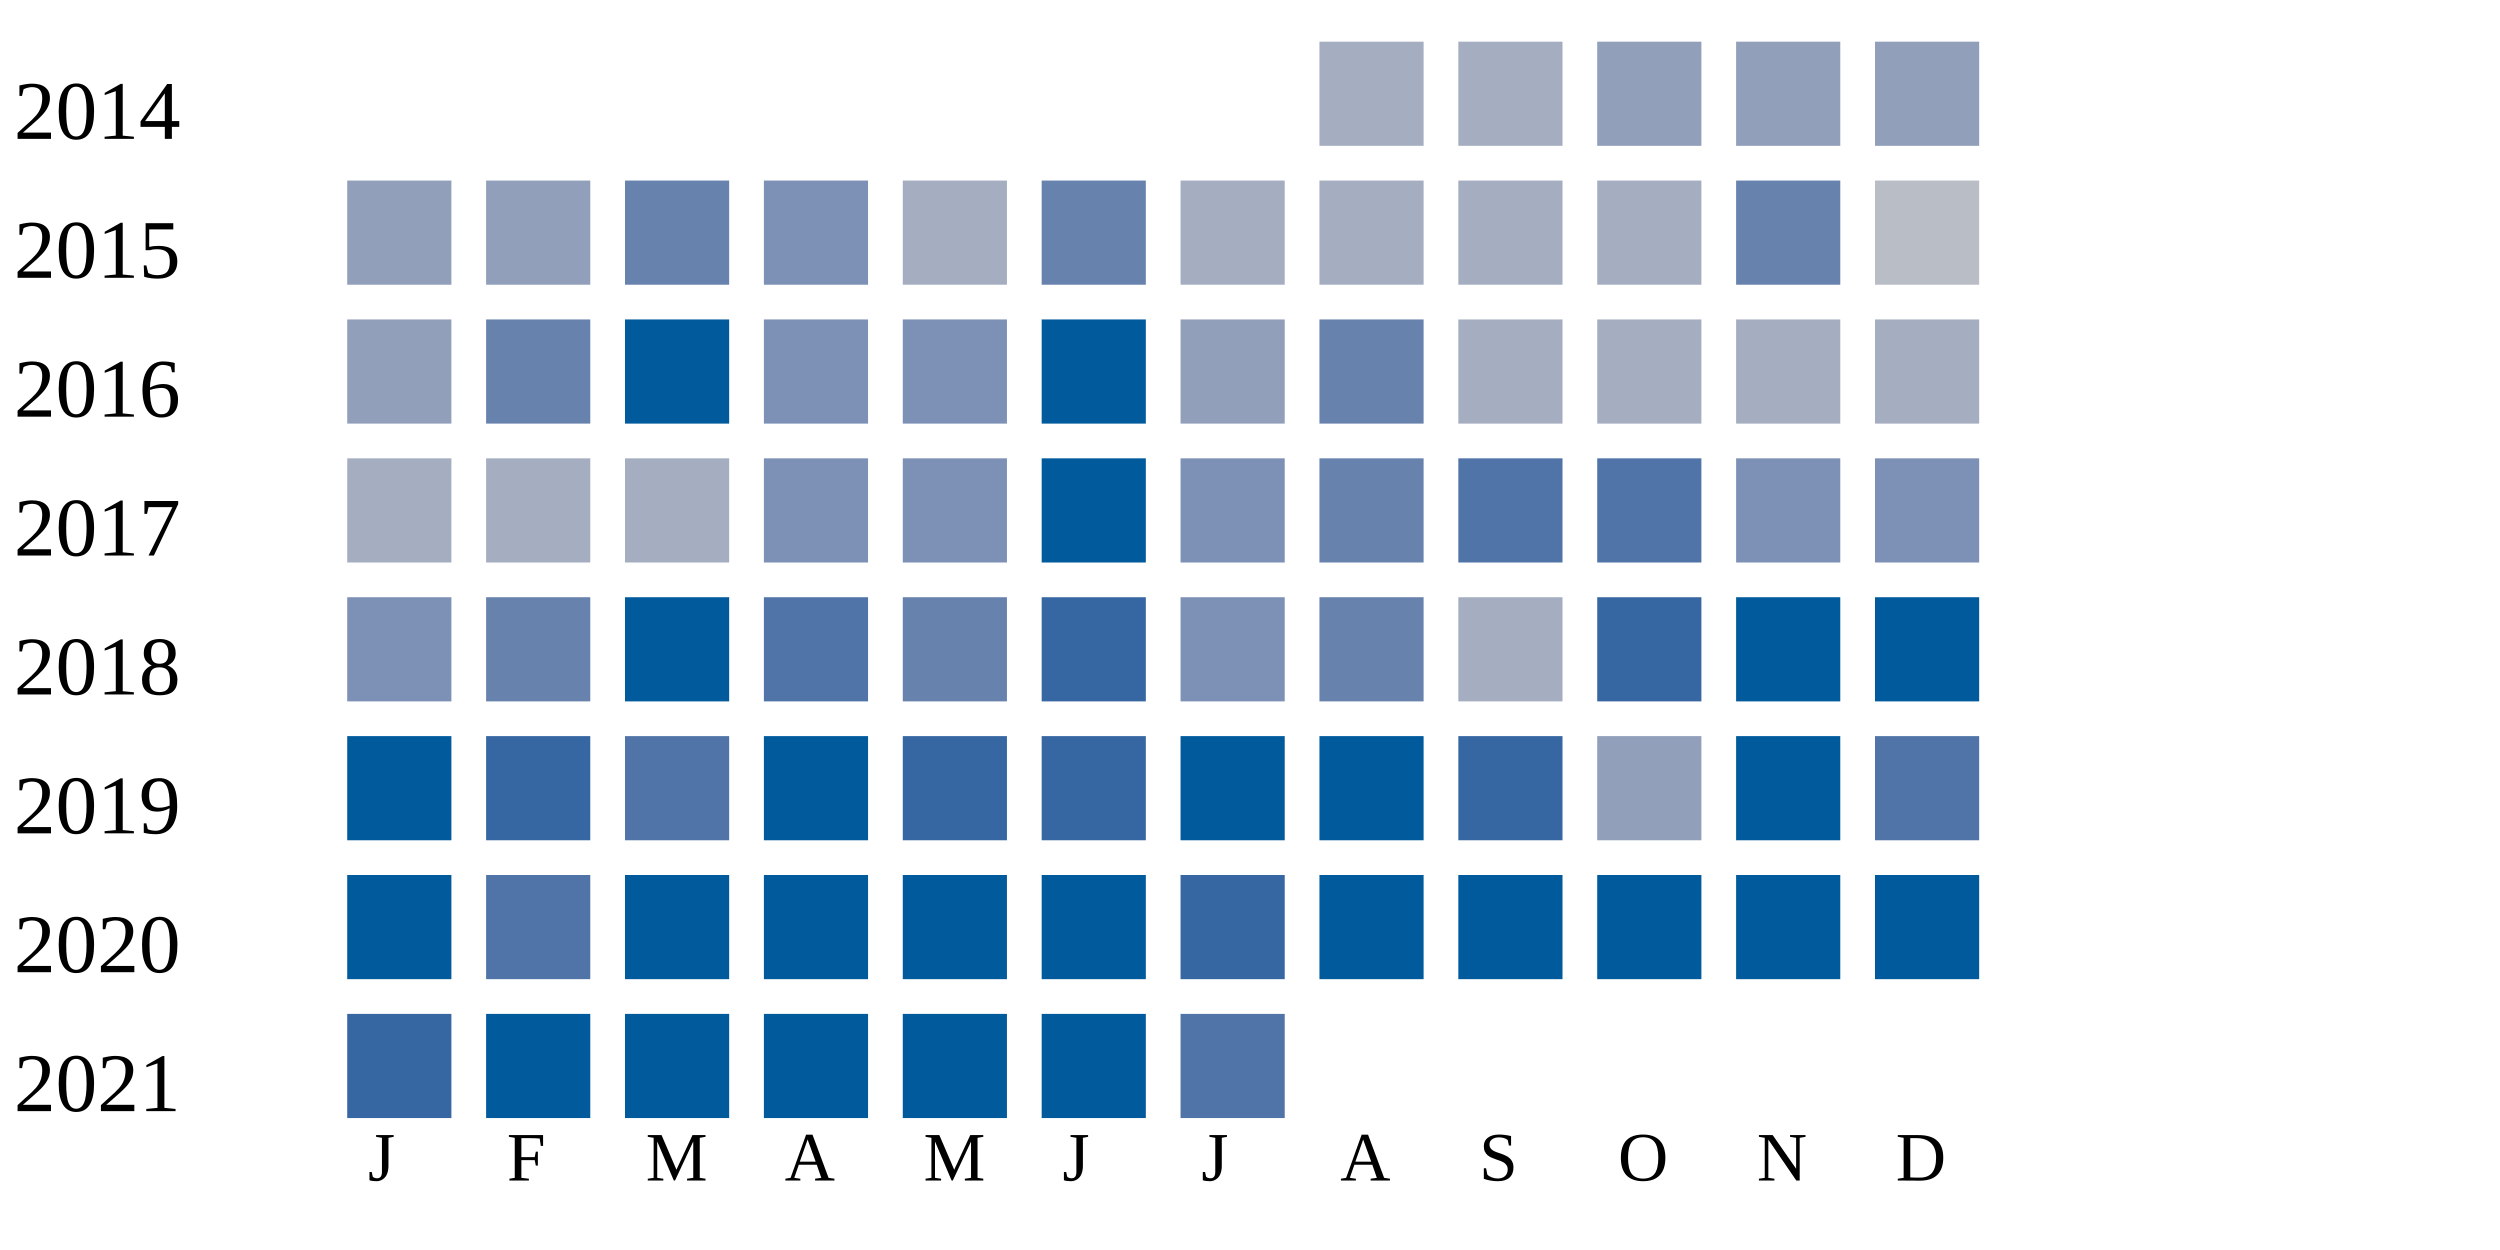
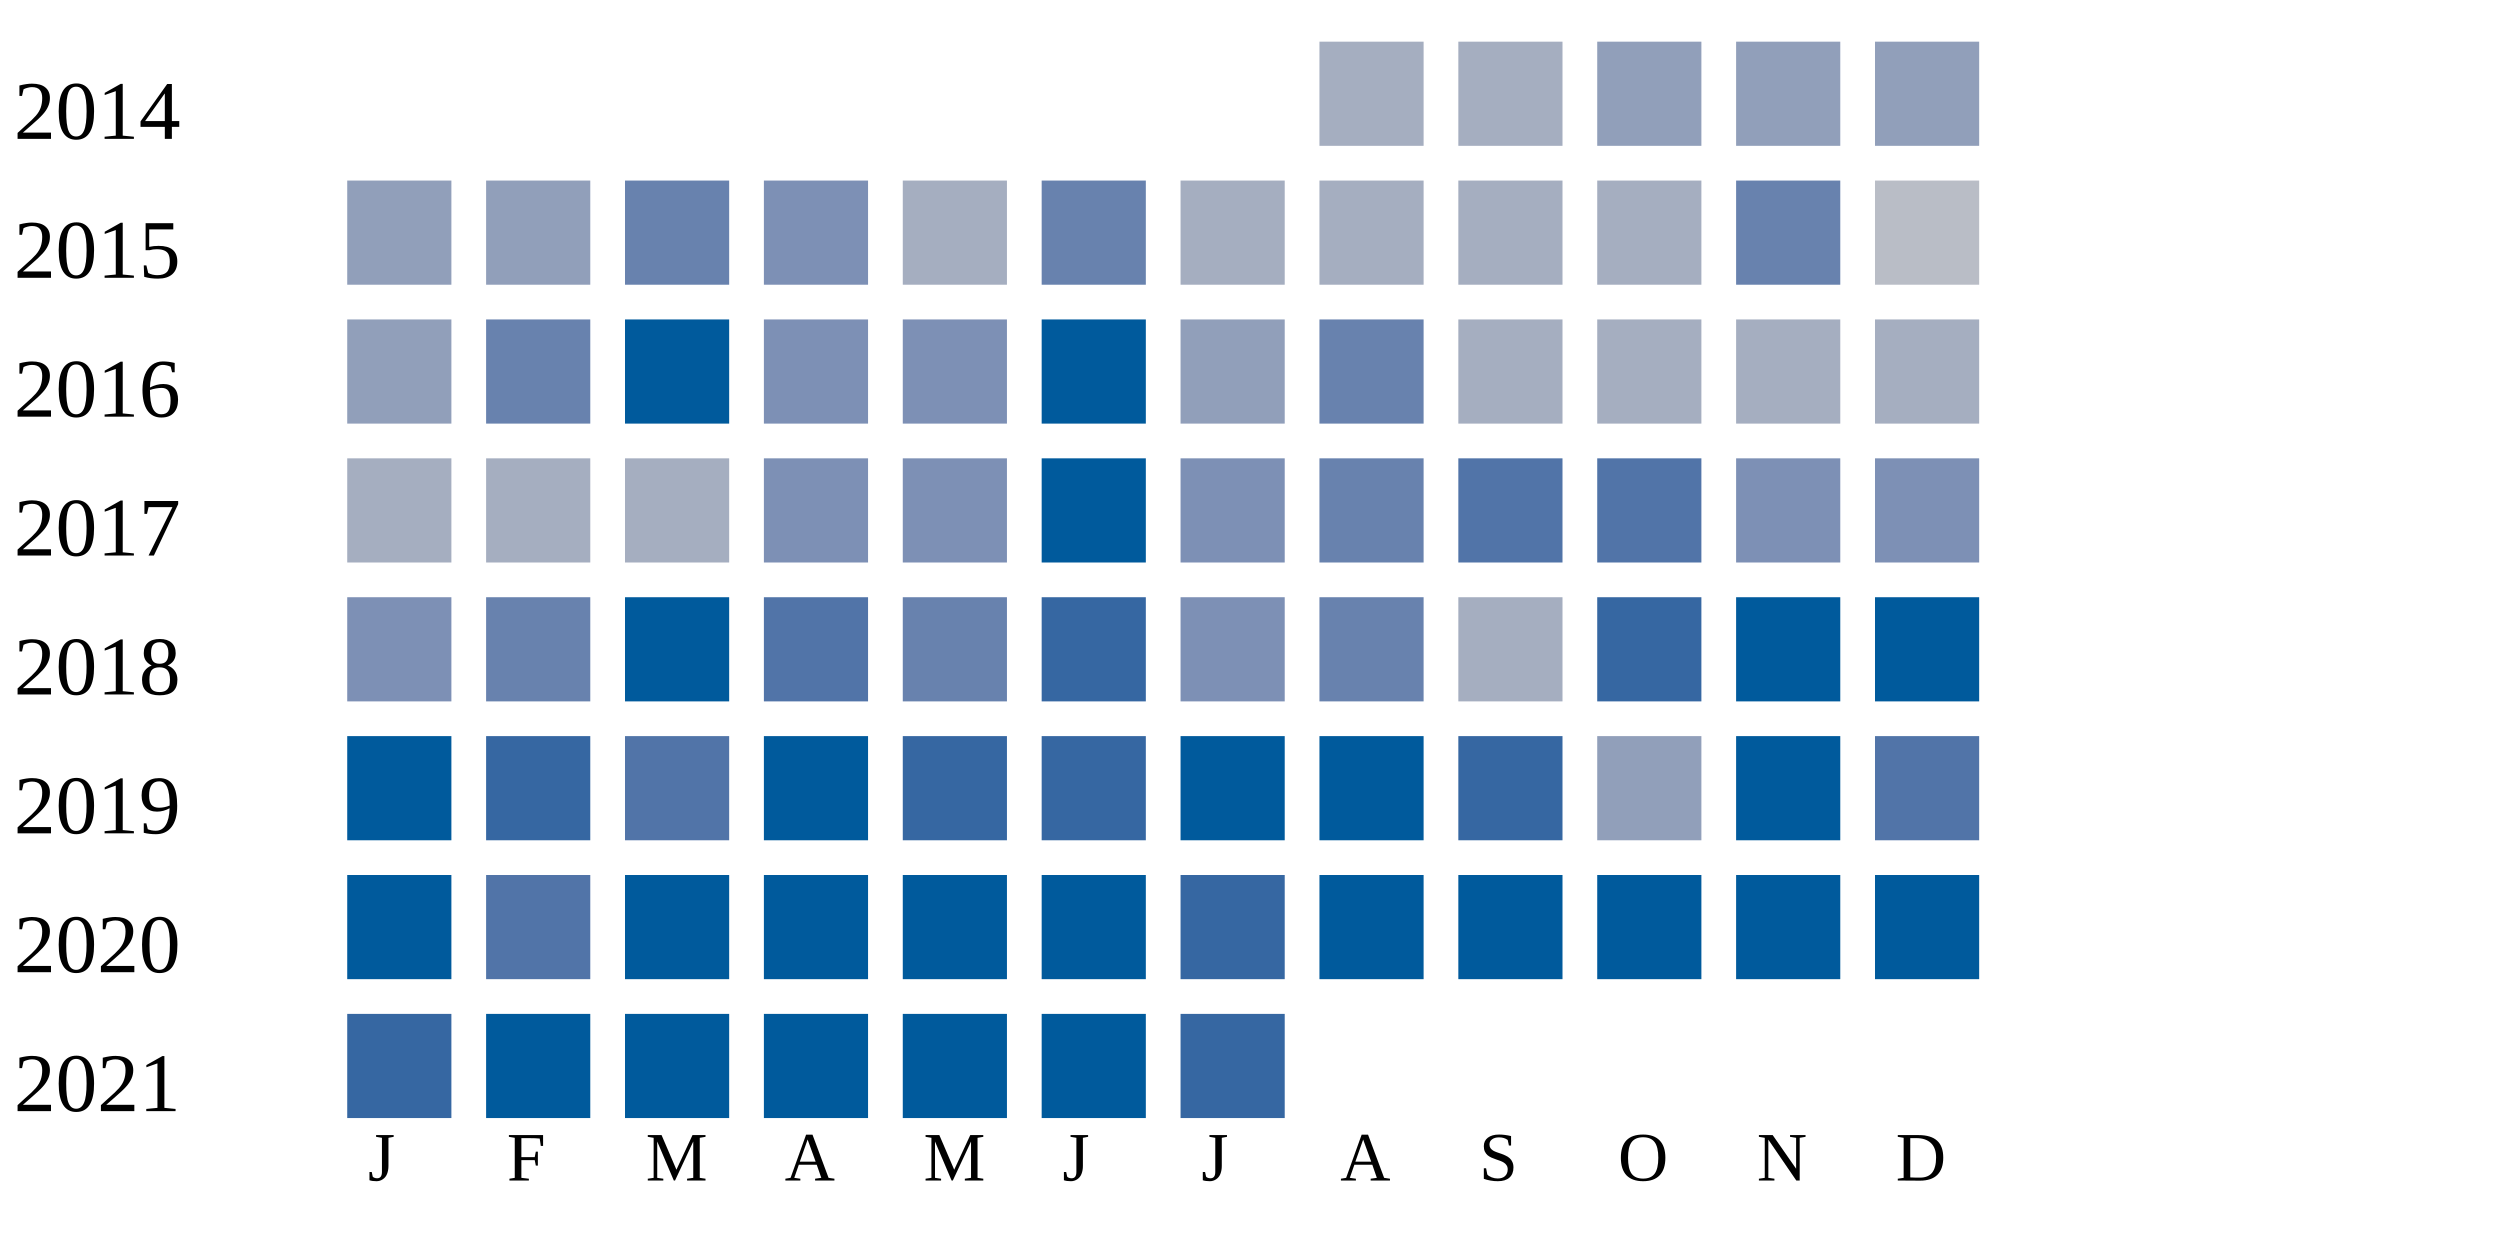
<svg xmlns="http://www.w3.org/2000/svg" width="360" height="180">
  <g transform="translate(0 0)">
    <text x="2" y="20">2014</text>
    <rect x="190" y="6" width="15" height="15" fill="#a5aec0" />
    <rect x="210" y="6" width="15" height="15" fill="#a5aec0" />
    <rect x="230" y="6" width="15" height="15" fill="#919fba" />
    <rect x="250" y="6" width="15" height="15" fill="#919fba" />
    <rect x="270" y="6" width="15" height="15" fill="#919fba" />
  </g>
  <g transform="translate(0 20)">
    <text x="2" y="20">2015</text>
    <rect x="50" y="6" width="15" height="15" fill="#919fba" />
    <rect x="70" y="6" width="15" height="15" fill="#919fba" />
    <rect x="90" y="6" width="15" height="15" fill="#6882ae" />
    <rect x="110" y="6" width="15" height="15" fill="#7d90b5" />
    <rect x="130" y="6" width="15" height="15" fill="#a5aec0" />
    <rect x="150" y="6" width="15" height="15" fill="#6882ae" />
    <rect x="170" y="6" width="15" height="15" fill="#a5aec0" />
    <rect x="190" y="6" width="15" height="15" fill="#a5aec0" />
    <rect x="210" y="6" width="15" height="15" fill="#a5aec0" />
    <rect x="230" y="6" width="15" height="15" fill="#a5aec0" />
    <rect x="250" y="6" width="15" height="15" fill="#6882ae" />
    <rect x="270" y="6" width="15" height="15" fill="#b9bdc6" />
  </g>
  <g transform="translate(0 40)">
    <text x="2" y="20">2016</text>
    <rect x="50" y="6" width="15" height="15" fill="#919fba" />
    <rect x="70" y="6" width="15" height="15" fill="#6882ae" />
    <rect x="90" y="6" width="15" height="15" fill="#005a9c" />
    <rect x="110" y="6" width="15" height="15" fill="#7d90b5" />
    <rect x="130" y="6" width="15" height="15" fill="#7d90b5" />
    <rect x="150" y="6" width="15" height="15" fill="#005a9c" />
    <rect x="170" y="6" width="15" height="15" fill="#919fba" />
    <rect x="190" y="6" width="15" height="15" fill="#6882ae" />
    <rect x="210" y="6" width="15" height="15" fill="#a5aec0" />
    <rect x="230" y="6" width="15" height="15" fill="#a5aec0" />
    <rect x="250" y="6" width="15" height="15" fill="#a5aec0" />
    <rect x="270" y="6" width="15" height="15" fill="#a5aec0" />
  </g>
  <g transform="translate(0 60)">
    <text x="2" y="20">2017</text>
    <rect x="50" y="6" width="15" height="15" fill="#a5aec0" />
    <rect x="70" y="6" width="15" height="15" fill="#a5aec0" />
    <rect x="90" y="6" width="15" height="15" fill="#a5aec0" />
    <rect x="110" y="6" width="15" height="15" fill="#7d90b5" />
    <rect x="130" y="6" width="15" height="15" fill="#7d90b5" />
    <rect x="150" y="6" width="15" height="15" fill="#005a9c" />
    <rect x="170" y="6" width="15" height="15" fill="#7d90b5" />
    <rect x="190" y="6" width="15" height="15" fill="#6882ae" />
    <rect x="210" y="6" width="15" height="15" fill="#5174a8" />
    <rect x="230" y="6" width="15" height="15" fill="#5174a8" />
    <rect x="250" y="6" width="15" height="15" fill="#7d90b5" />
    <rect x="270" y="6" width="15" height="15" fill="#7d90b5" />
  </g>
  <g transform="translate(0 80)">
    <text x="2" y="20">2018</text>
    <rect x="50" y="6" width="15" height="15" fill="#7d90b5" />
    <rect x="70" y="6" width="15" height="15" fill="#6882ae" />
    <rect x="90" y="6" width="15" height="15" fill="#005a9c" />
    <rect x="110" y="6" width="15" height="15" fill="#5174a8" />
    <rect x="130" y="6" width="15" height="15" fill="#6882ae" />
    <rect x="150" y="6" width="15" height="15" fill="#3667a2" />
    <rect x="170" y="6" width="15" height="15" fill="#7d90b5" />
    <rect x="190" y="6" width="15" height="15" fill="#6882ae" />
    <rect x="210" y="6" width="15" height="15" fill="#a5aec0" />
    <rect x="230" y="6" width="15" height="15" fill="#3667a2" />
    <rect x="250" y="6" width="15" height="15" fill="#005a9c" />
    <rect x="270" y="6" width="15" height="15" fill="#005a9c" />
  </g>
  <g transform="translate(0 100)">
    <text x="2" y="20">2019</text>
    <rect x="50" y="6" width="15" height="15" fill="#005a9c" />
    <rect x="70" y="6" width="15" height="15" fill="#3667a2" />
    <rect x="90" y="6" width="15" height="15" fill="#5174a8" />
    <rect x="110" y="6" width="15" height="15" fill="#005a9c" />
    <rect x="130" y="6" width="15" height="15" fill="#3667a2" />
    <rect x="150" y="6" width="15" height="15" fill="#3667a2" />
    <rect x="170" y="6" width="15" height="15" fill="#005a9c" />
    <rect x="190" y="6" width="15" height="15" fill="#005a9c" />
    <rect x="210" y="6" width="15" height="15" fill="#3667a2" />
    <rect x="230" y="6" width="15" height="15" fill="#919fba" />
    <rect x="250" y="6" width="15" height="15" fill="#005a9c" />
    <rect x="270" y="6" width="15" height="15" fill="#5174a8" />
  </g>
  <g transform="translate(0 120)">
    <text x="2" y="20">2020</text>
    <rect x="50" y="6" width="15" height="15" fill="#005a9c" />
    <rect x="70" y="6" width="15" height="15" fill="#5174a8" />
    <rect x="90" y="6" width="15" height="15" fill="#005a9c" />
    <rect x="110" y="6" width="15" height="15" fill="#005a9c" />
    <rect x="130" y="6" width="15" height="15" fill="#005a9c" />
    <rect x="150" y="6" width="15" height="15" fill="#005a9c" />
    <rect x="170" y="6" width="15" height="15" fill="#3667a2" />
    <rect x="190" y="6" width="15" height="15" fill="#005a9c" />
    <rect x="210" y="6" width="15" height="15" fill="#005a9c" />
    <rect x="230" y="6" width="15" height="15" fill="#005a9c" />
    <rect x="250" y="6" width="15" height="15" fill="#005a9c" />
    <rect x="270" y="6" width="15" height="15" fill="#005a9c" />
  </g>
  <g transform="translate(0 140)">
    <text x="2" y="20">2021</text>
    <rect x="50" y="6" width="15" height="15" fill="#3667a2" />
    <rect x="70" y="6" width="15" height="15" fill="#005a9c" />
    <rect x="90" y="6" width="15" height="15" fill="#005a9c" />
    <rect x="110" y="6" width="15" height="15" fill="#005a9c" />
    <rect x="130" y="6" width="15" height="15" fill="#005a9c" />
    <rect x="150" y="6" width="15" height="15" fill="#005a9c" />
-     <rect x="170" y="6" width="15" height="15" fill="#5174a8" />
+     <rect x="170" y="6" width="15" height="15" fill="#3667a2" />
  </g>
  <text style="font-size: 10px; text-align: center" x="53" y="170">J</text>
  <text style="font-size: 10px; text-align: center" x="73" y="170">F</text>
  <text style="font-size: 10px; text-align: center" x="93" y="170">M</text>
  <text style="font-size: 10px; text-align: center" x="113" y="170">A</text>
  <text style="font-size: 10px; text-align: center" x="133" y="170">M</text>
  <text style="font-size: 10px; text-align: center" x="153" y="170">J</text>
  <text style="font-size: 10px; text-align: center" x="173" y="170">J</text>
  <text style="font-size: 10px; text-align: center" x="193" y="170">A</text>
  <text style="font-size: 10px; text-align: center" x="213" y="170">S</text>
  <text style="font-size: 10px; text-align: center" x="233" y="170">O</text>
  <text style="font-size: 10px; text-align: center" x="253" y="170">N</text>
  <text style="font-size: 10px; text-align: center" x="273" y="170">D</text>
  <text style="font-size: 10px;" x="155" y="189">Less</text>
  <rect fill="#b9bdc6" width="10" height="10" x="180" y="180" />
  <rect fill="#919fba" width="10" height="10" x="195" y="180" />
  <rect fill="#6882ae" width="10" height="10" x="210" y="180" />
  <rect fill="#005a9c" width="10" height="10" x="225" y="180" />
  <text x="240" y="189" style="font-size: 10px;">More</text>
</svg>
